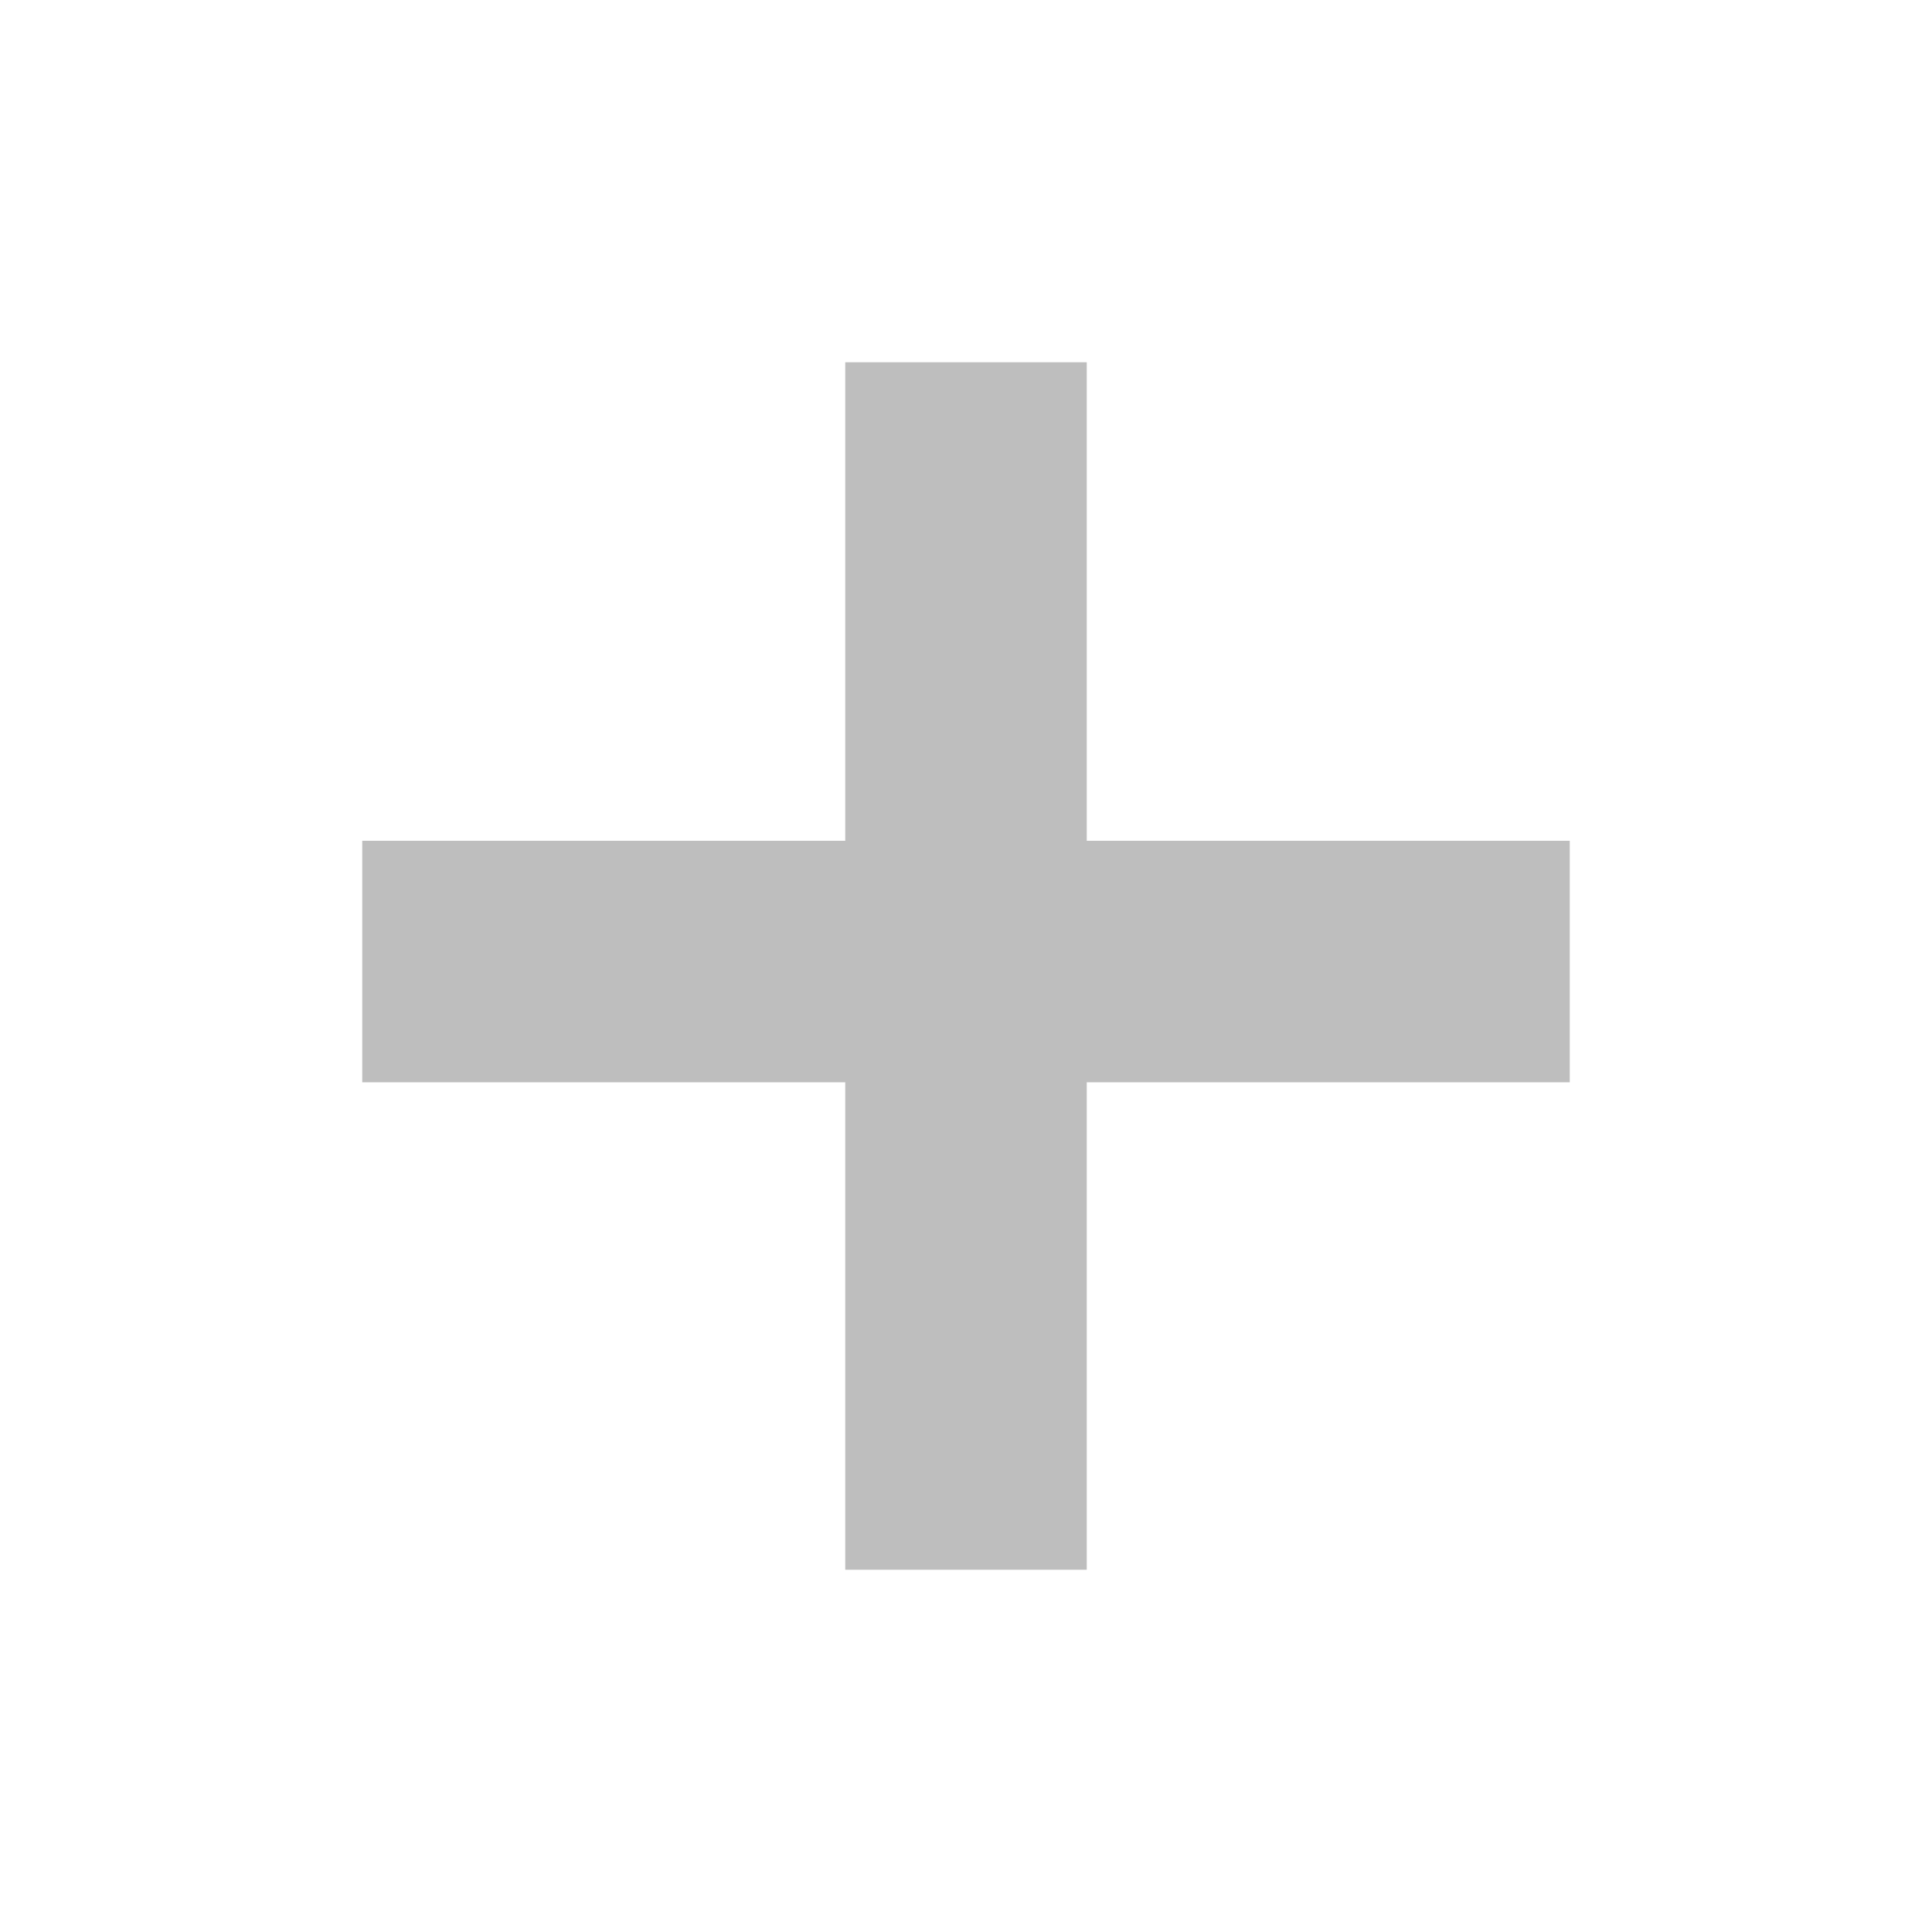
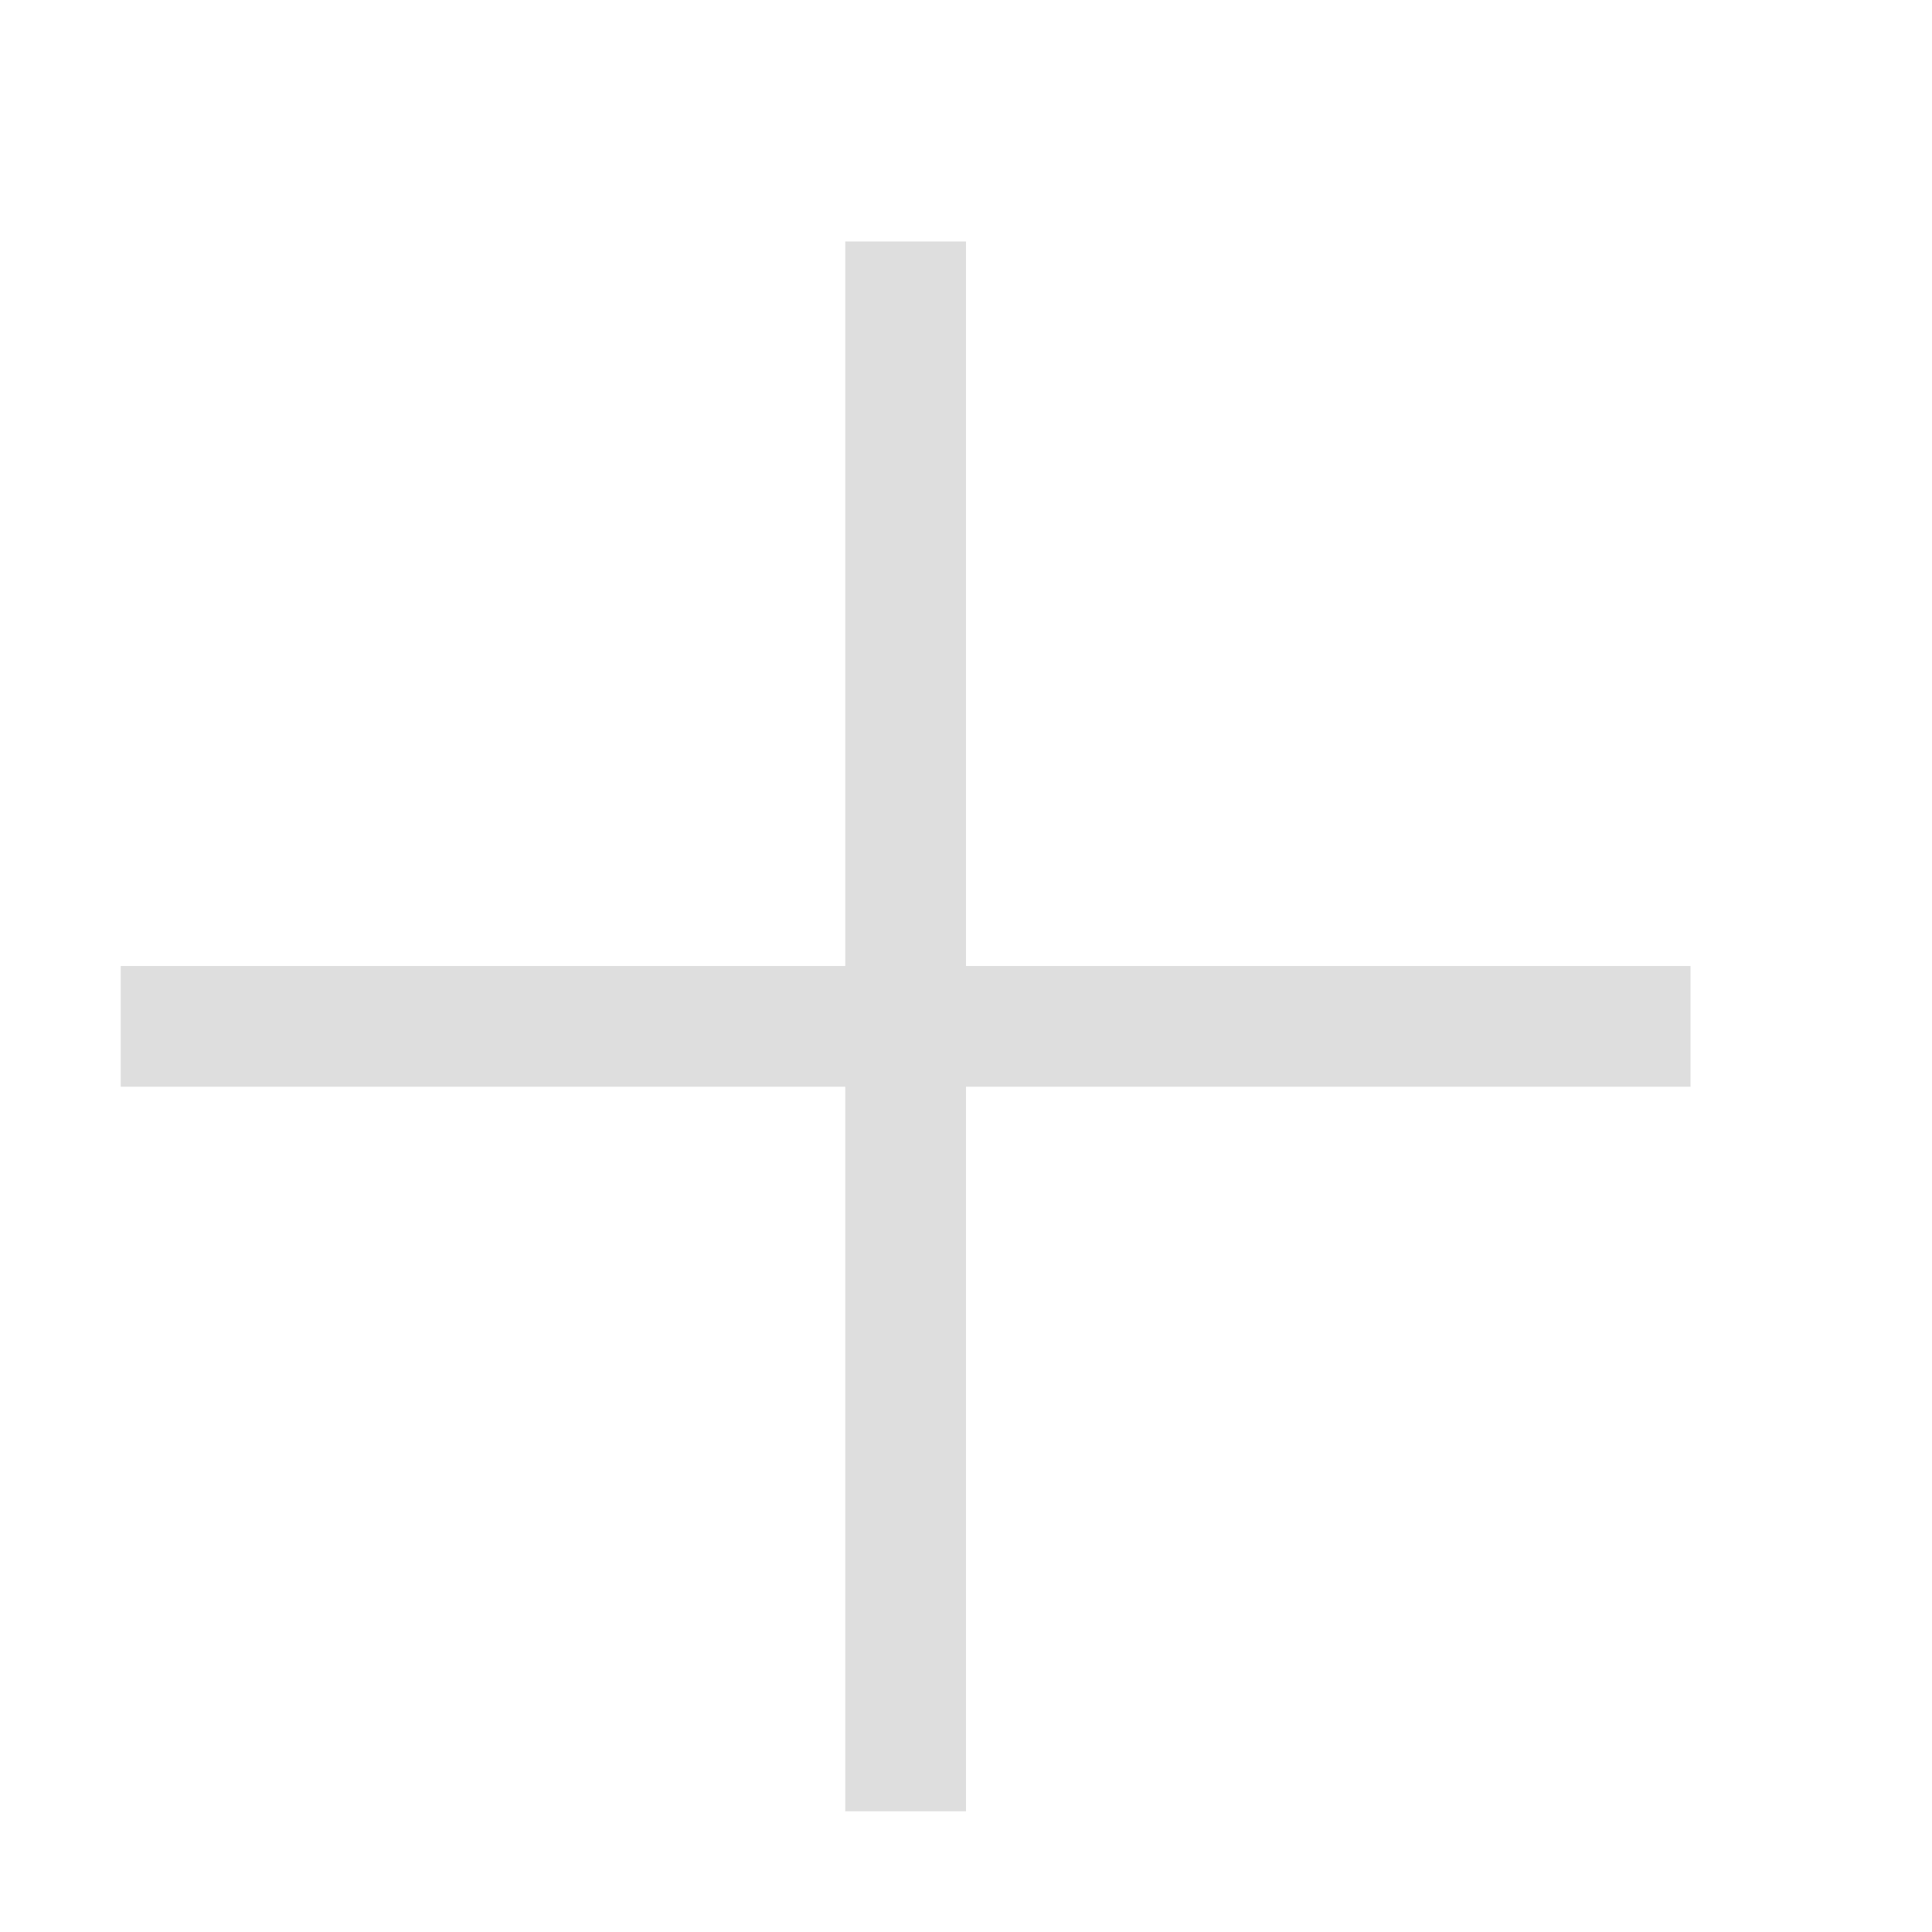
- <svg xmlns="http://www.w3.org/2000/svg" viewBox="0 0 16 16">
-   <path d="m7 3v3.963h-4v2h4v4.037h2v-4.037h4v-2h-4v-3.963z" fill="#bebebe" />
+ <svg xmlns="http://www.w3.org/2000/svg" width="16" height="16" version="1.1">
+   <rect x="7" y="2" width="1" height="13" fill="#dedede" />
+   <rect transform="rotate(90)" x="8" y="-14" width="1" height="13" fill="#dedede" />
</svg>
